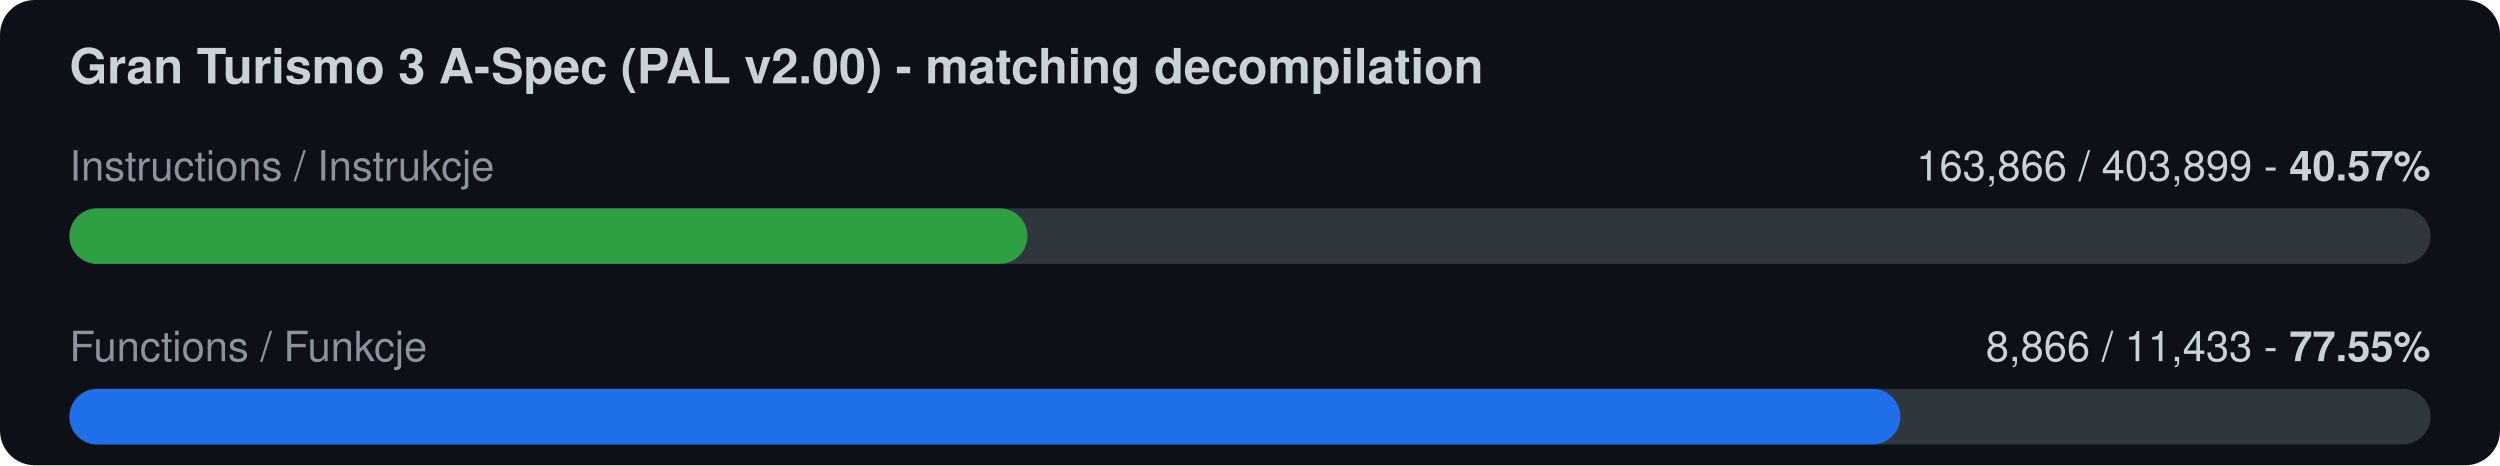
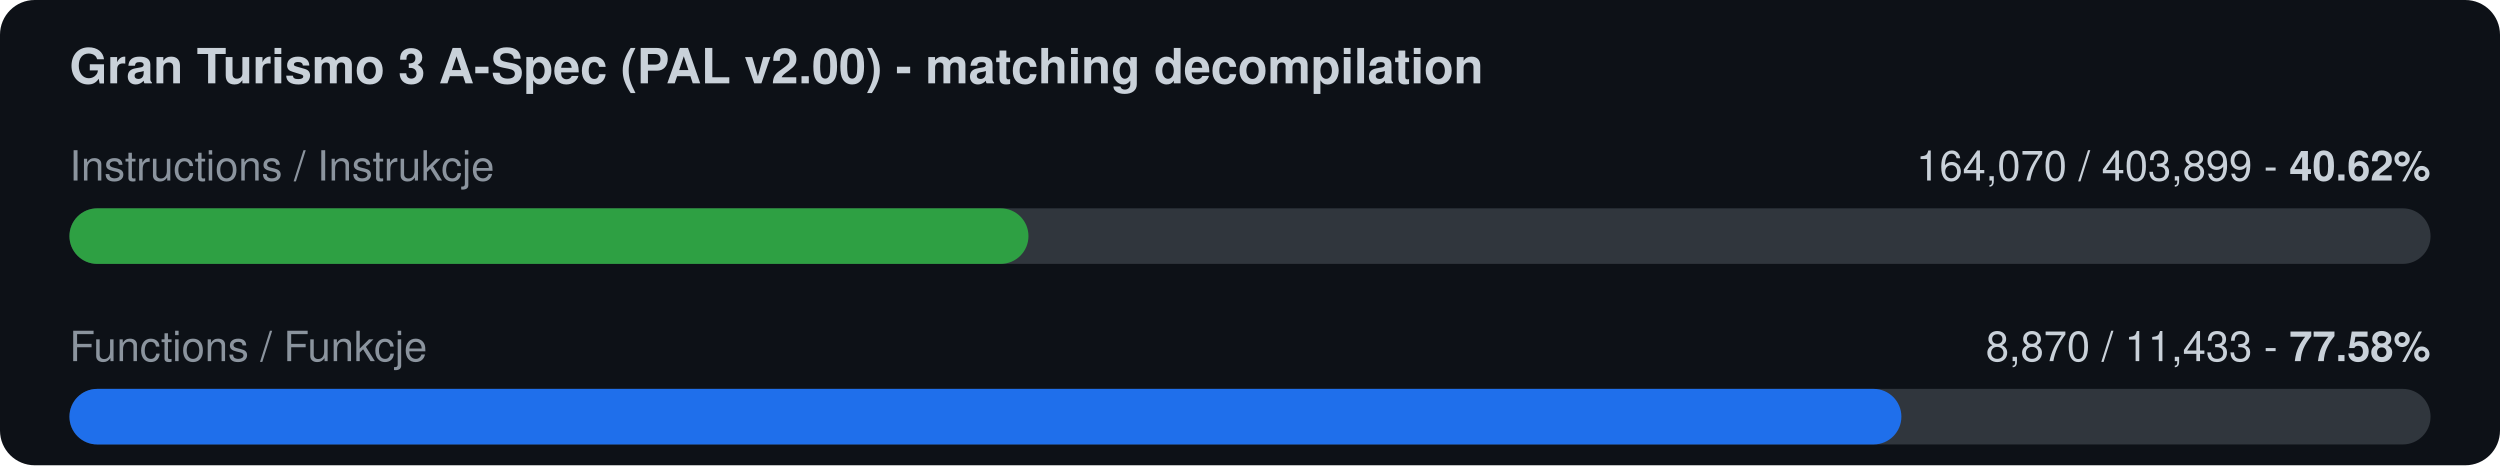
<svg xmlns="http://www.w3.org/2000/svg" width="720" height="134" viewBox="0 0 720 134">
  <rect width="720" height="134" rx="10" fill="#0d1117" />
  <text x="20" y="24" font-family="-apple-system,Segoe UI,Helvetica,Arial,sans-serif" font-size="14" font-weight="600" fill="#c9d1d9">Gran Turismo 3 A-Spec (PAL v2.00) - matching decompilation</text>
  <text x="20" y="52" font-family="-apple-system,Segoe UI,Helvetica,Arial,sans-serif" font-size="12" fill="#8b949e">Instructions / Instrukcje</text>
-   <text x="700" y="52" font-family="-apple-system,Segoe UI,Helvetica,Arial,sans-serif" font-size="12" fill="#c9d1d9" text-anchor="end">163,866 / 403,899  -  <tspan font-weight="700">40.57%</tspan>
+   <text x="700" y="52" font-family="-apple-system,Segoe UI,Helvetica,Arial,sans-serif" font-size="12" fill="#c9d1d9" text-anchor="end">164,070 / 403,899  -  <tspan font-weight="700">40.62%</tspan>
  </text>
  <rect x="20" y="60" width="680" height="16" rx="8" fill="#30363d" />
-   <rect x="20" y="60" width="275.9" height="16" rx="8" fill="#2ea043" />
+   <rect x="20" y="60" width="276.2" height="16" rx="8" fill="#2ea043" />
  <text x="20" y="104" font-family="-apple-system,Segoe UI,Helvetica,Arial,sans-serif" font-size="12" fill="#8b949e">Functions / Funkcje</text>
-   <text x="700" y="104" font-family="-apple-system,Segoe UI,Helvetica,Arial,sans-serif" font-size="12" fill="#c9d1d9" text-anchor="end">8,866 / 11,433  -  <tspan font-weight="700">77.55%</tspan>
+   <text x="700" y="104" font-family="-apple-system,Segoe UI,Helvetica,Arial,sans-serif" font-size="12" fill="#c9d1d9" text-anchor="end">8,870 / 11,433  -  <tspan font-weight="700">77.58%</tspan>
  </text>
  <rect x="20" y="112" width="680" height="16" rx="8" fill="#30363d" />
-   <rect x="20" y="112" width="527.3" height="16" rx="8" fill="#1f6feb" />
+   <rect x="20" y="112" width="527.6" height="16" rx="8" fill="#1f6feb" />
</svg>
